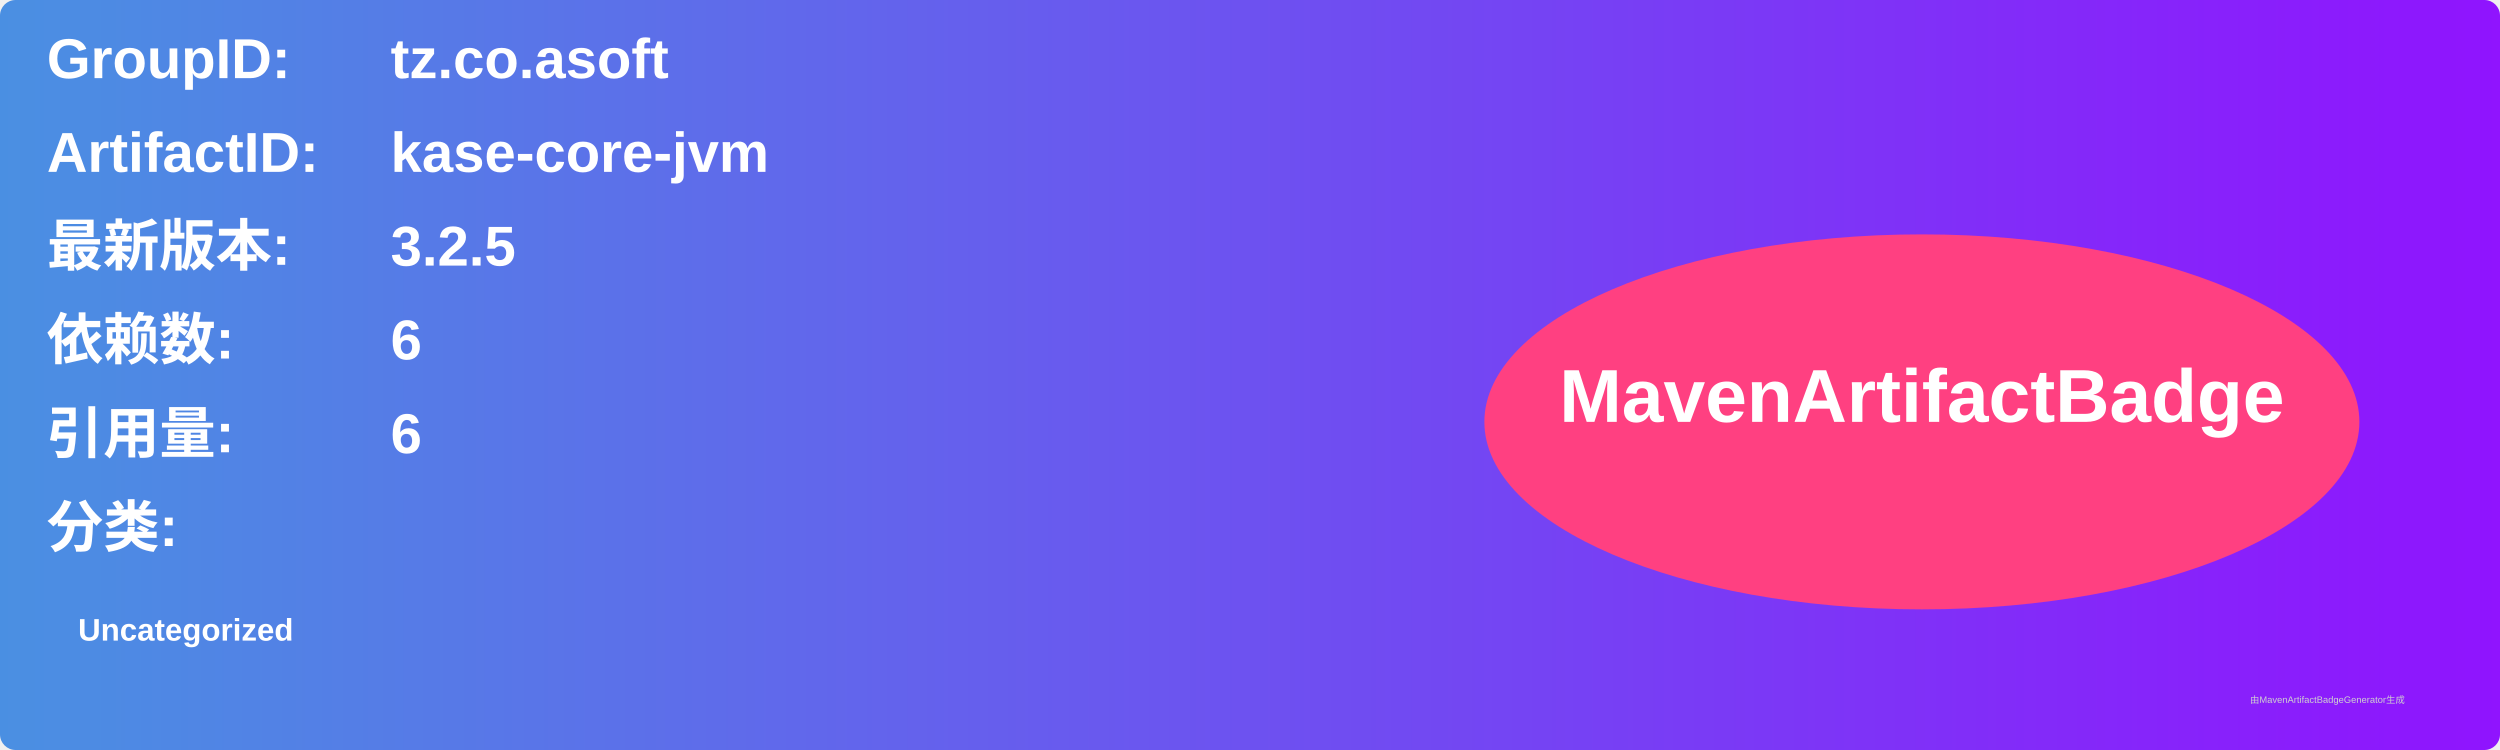
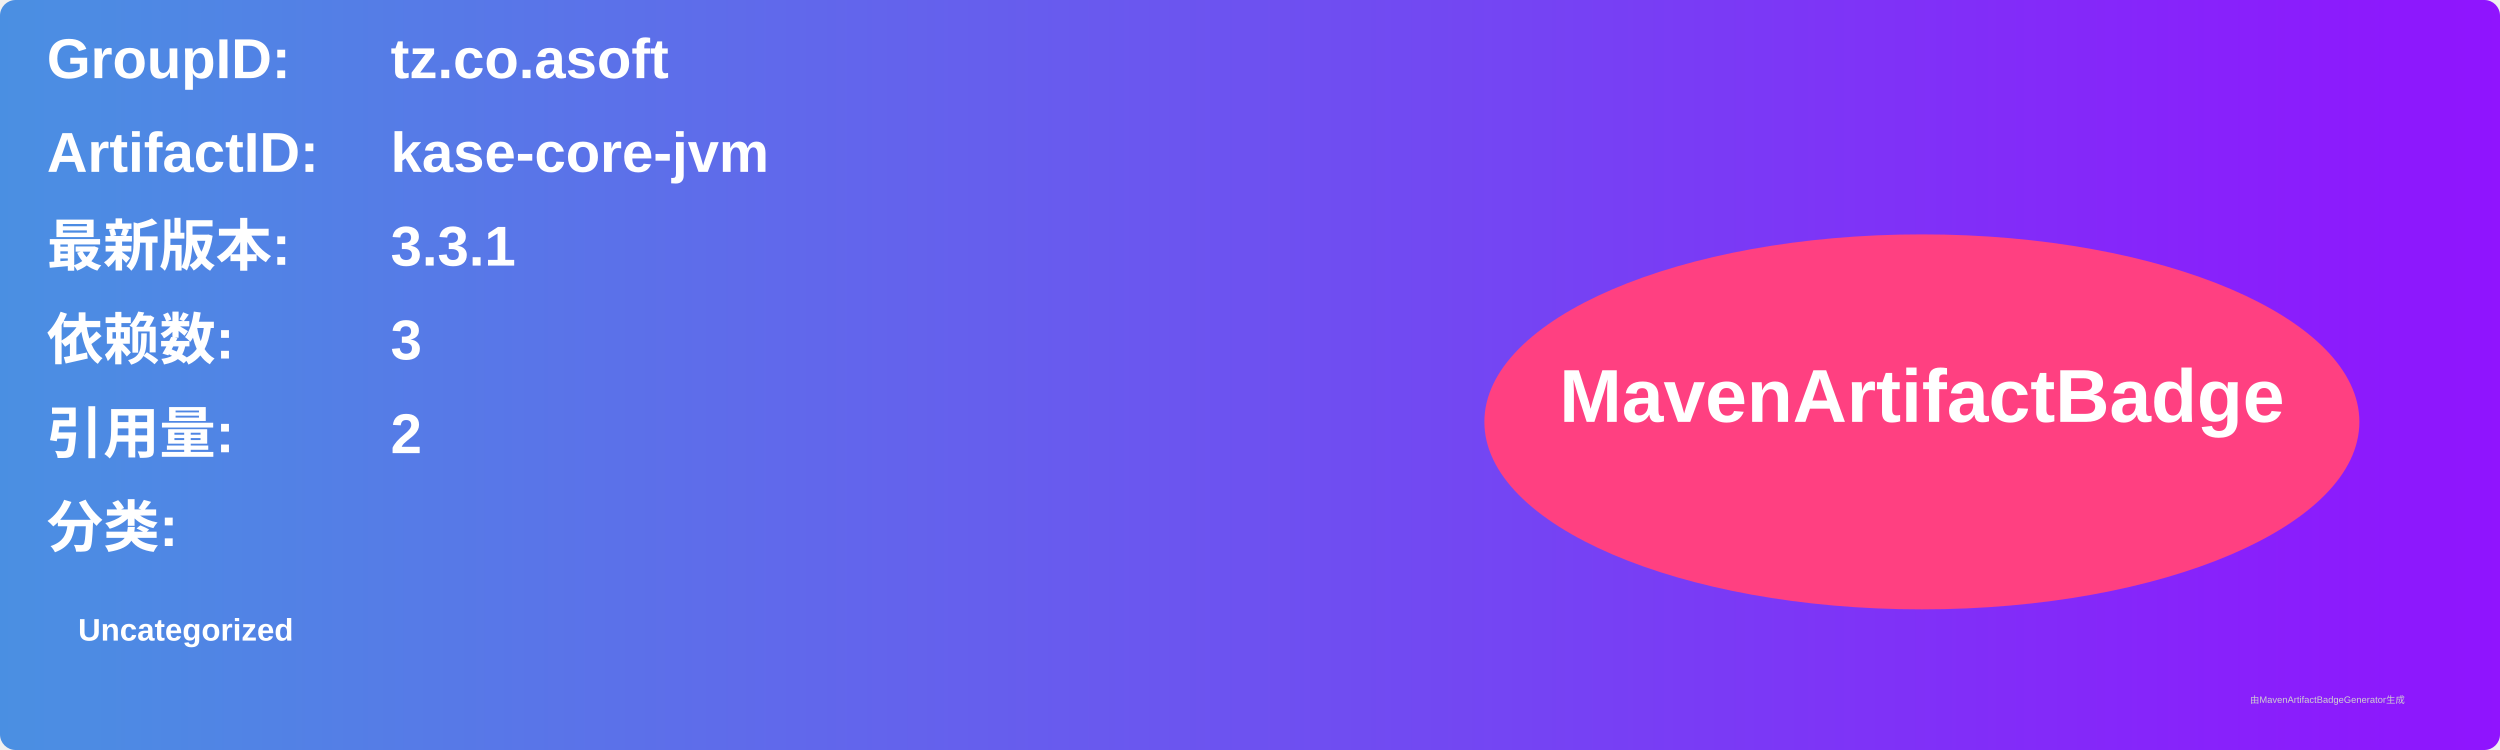
<svg xmlns="http://www.w3.org/2000/svg" width="800" height="240" viewBox="0 0 800 240">
  <linearGradient id="grad" x1="0%" y1="0%" x2="100%" y2="0%">
    <stop offset="0%" stop-color="#4a90e2" />
    <stop offset="100%" stop-color="#9013fe" />
  </linearGradient>
  <rect width="100%" height="100%" rx="5" ry="5" fill="url(#grad)" />
  <g transform="translate(15, 15)">
    <text x="0" y="10" font-family="Arial" font-size="18" fill="white" font-weight="bold" width="260">GroupID:</text>
    <text x="110" y="10" font-family="Arial" font-size="18" fill="white" font-weight="bold" width="460">tz.co.asoft</text>
    <text x="0" y="40" font-family="Arial" font-size="18" fill="white" font-weight="bold" width="260">ArtifactID:</text>
    <text x="110" y="40" font-family="Arial" font-size="18" fill="white" font-weight="bold" width="460">kase-core-jvm</text>
    <text x="0" y="70" font-family="Arial" font-size="18" fill="white" font-weight="bold">最新版本:</text>
    <text x="110" y="70" font-family="Arial" font-size="18" fill="white" font-weight="bold">
-       <tspan font-weight="bold">3.2.5</tspan>
+       <tspan font-weight="bold">3.3.1</tspan>
    </text>
    <text x="0" y="100" font-family="Arial" font-size="18" fill="white" font-weight="bold">依赖数: </text>
    <text x="110" y="100" font-family="Arial" font-size="18" fill="white">
-       <tspan font-weight="bold">6</tspan>
+       <tspan font-weight="bold">3</tspan>
    </text>
    <text x="0" y="130" font-family="Arial" font-size="18" fill="white" font-weight="bold">引用量: </text>
    <text x="110" y="130" font-family="Arial" font-size="18" fill="white">
-       <tspan font-weight="bold">6</tspan>
+       <tspan font-weight="bold">2</tspan>
    </text>
    <text x="0" y="160" font-family="Arial" font-size="18" fill="white" font-weight="bold">分类:</text>
    <text x="10" y="190" font-family="Arial" font-size="10" fill="white">
      <tspan font-weight="bold">Uncategorized</tspan>
    </text>
    <ellipse cx="600" cy="120" rx="140" ry="60" fill="#ff4081" />
    <text x="600" y="120" text-anchor="middle" font-family="Arial" font-size="24" fill="white" font-weight="bold">MavenArtifactBadge</text>
  </g>
  <text x="720" y="225" font-family="Arial" font-size="3" fill="#d0d0d0">由MavenArtifactBadgeGenerator生成</text>
</svg>
